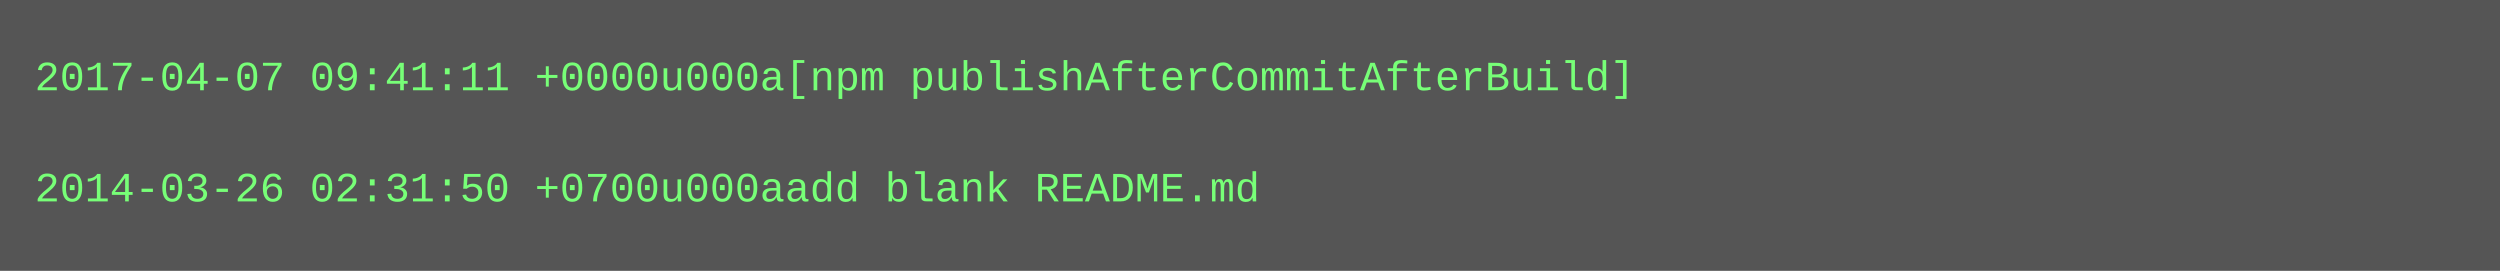
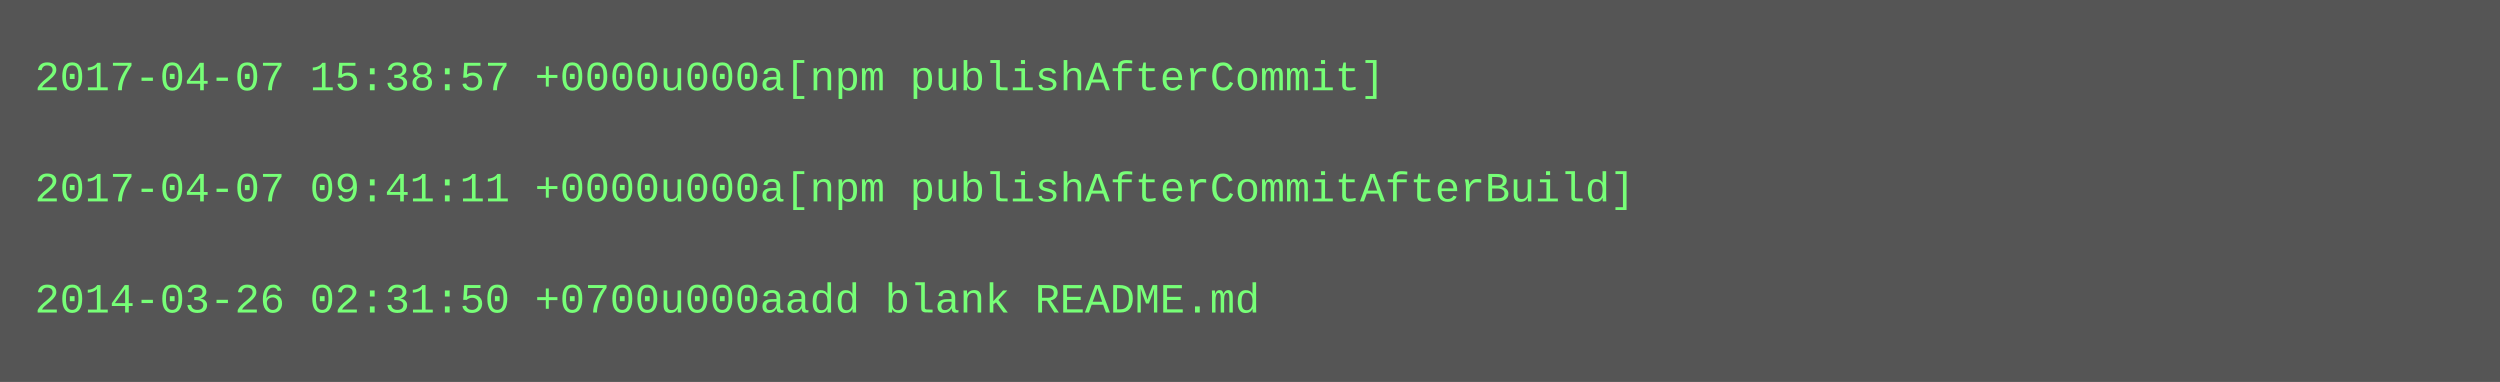
- <svg xmlns="http://www.w3.org/2000/svg" height="78" width="720">
-   <rect height="78" fill="#555" width="720" />
+ <svg xmlns="http://www.w3.org/2000/svg" height="110" width="720">
+   <rect height="110" fill="#555" width="720" />
  <text fill="#7f7" font-family="Courier New" font-size="12" xml:space="preserve">
-     <tspan x="10" y="26">2017-04-07 09:41:11 +0000u000a[npm publishAfterCommitAfterBuild]</tspan>
+     <tspan x="10" y="26">2017-04-07 15:38:57 +0000u000a[npm publishAfterCommit]</tspan>
    <tspan x="10" y="42" />
-     <tspan x="10" y="58">2014-03-26 02:31:50 +0700u000aadd blank README.md</tspan>
+     <tspan x="10" y="58">2017-04-07 09:41:11 +0000u000a[npm publishAfterCommitAfterBuild]</tspan>
+     <tspan x="10" y="74" />
+     <tspan x="10" y="90">2014-03-26 02:31:50 +0700u000aadd blank README.md</tspan>
  </text>
</svg>
